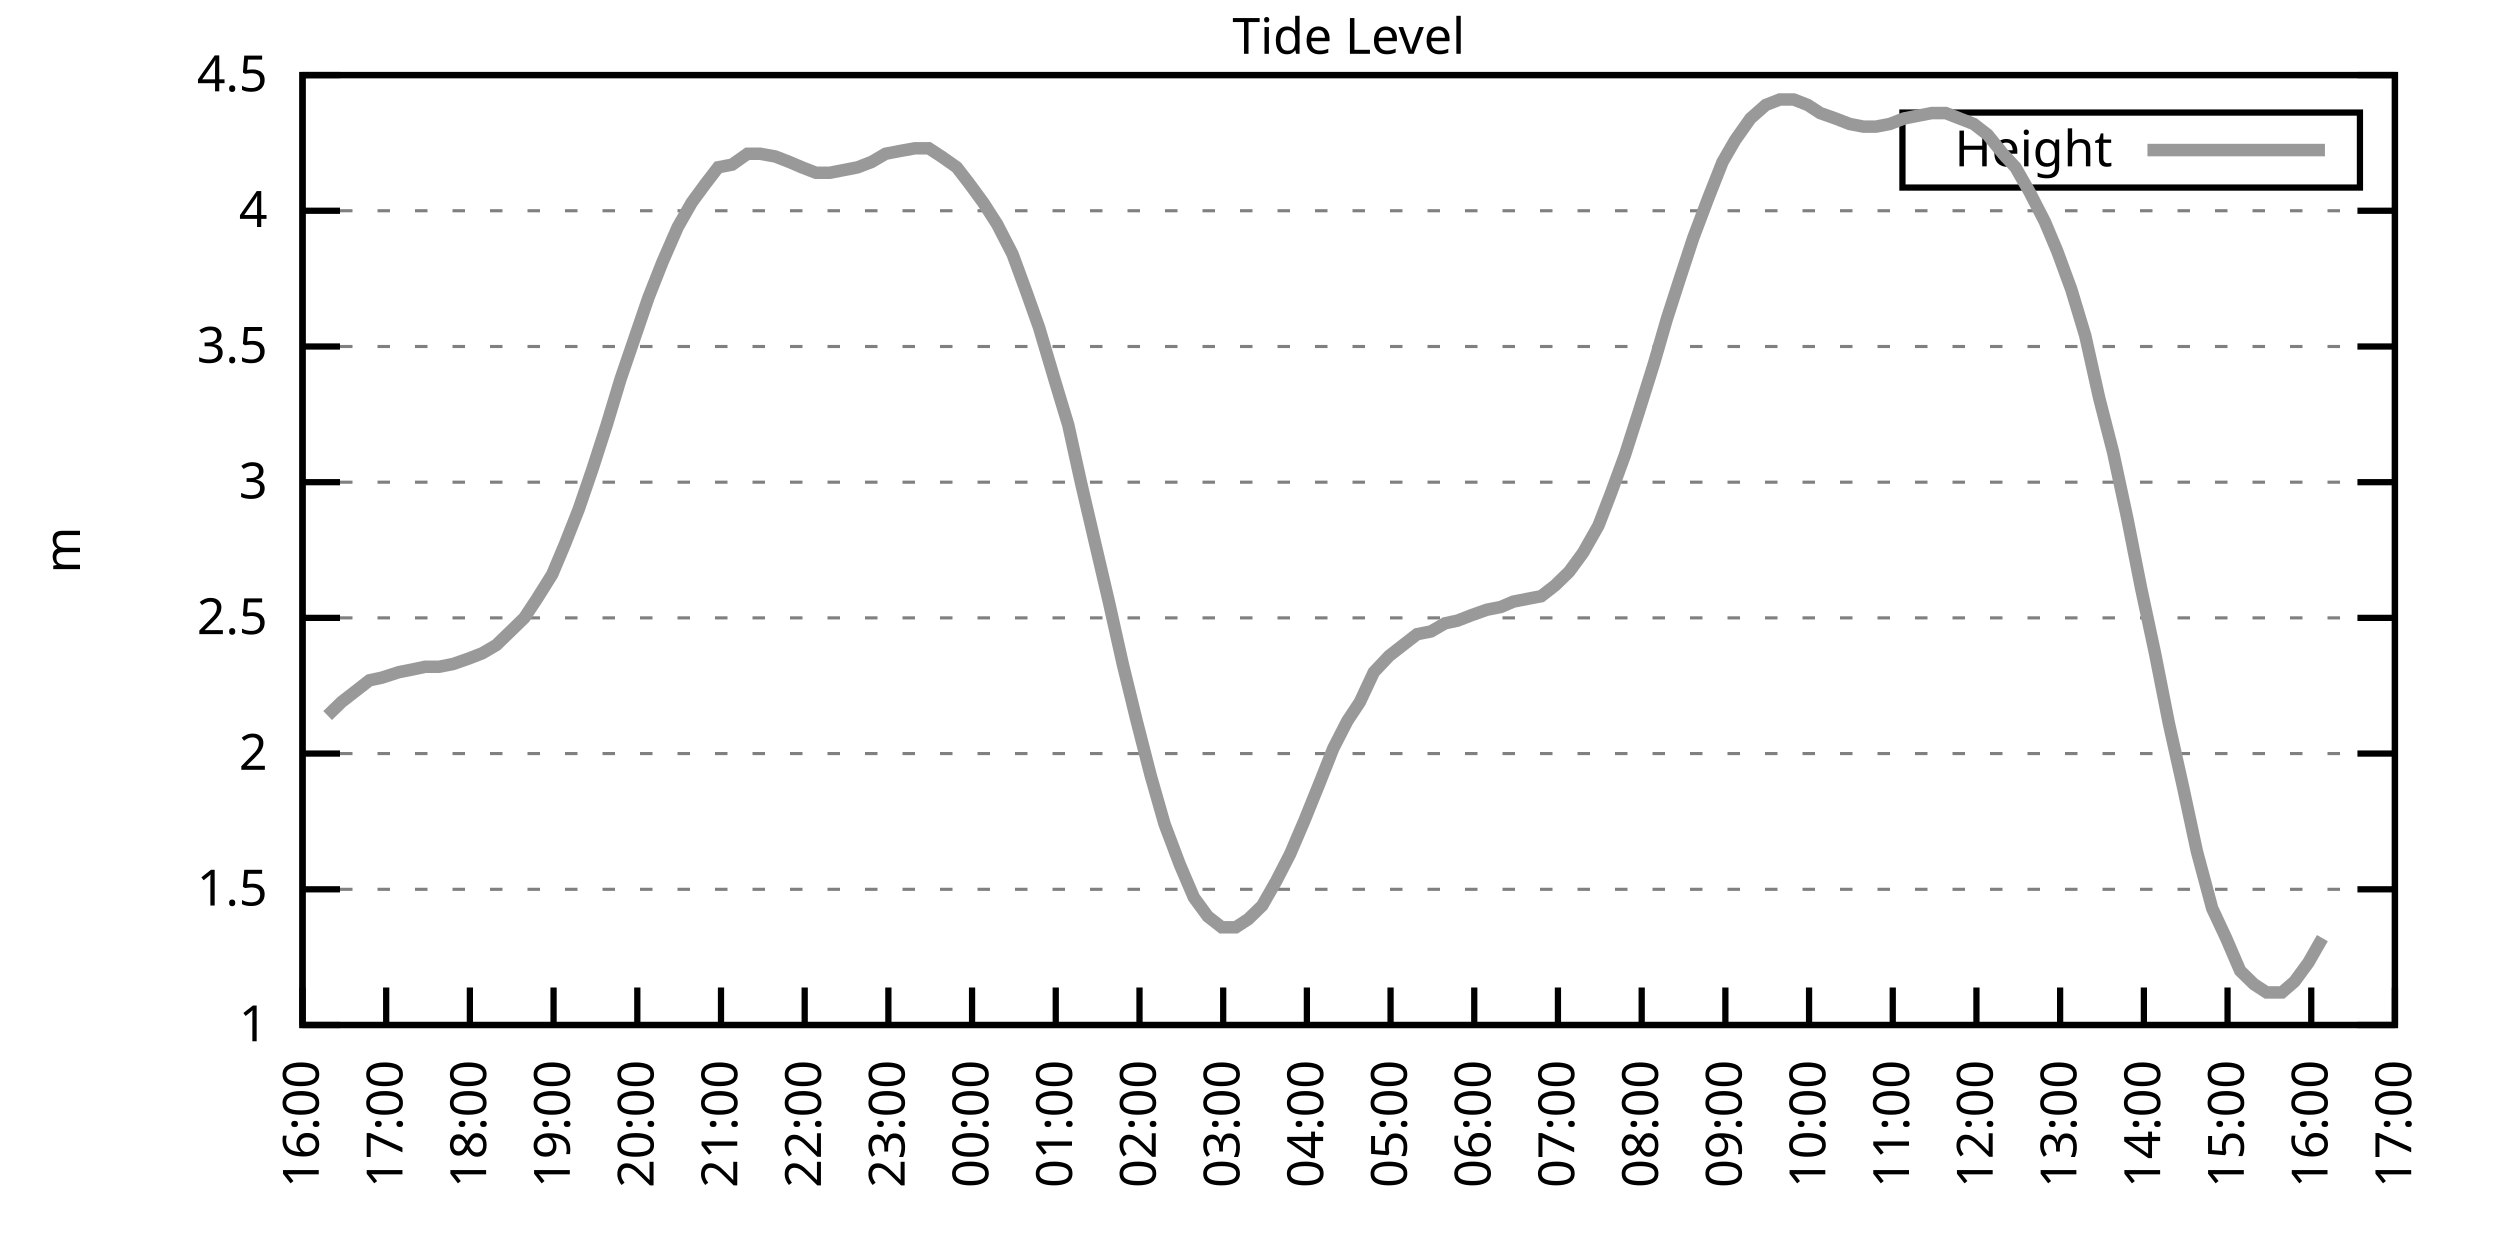
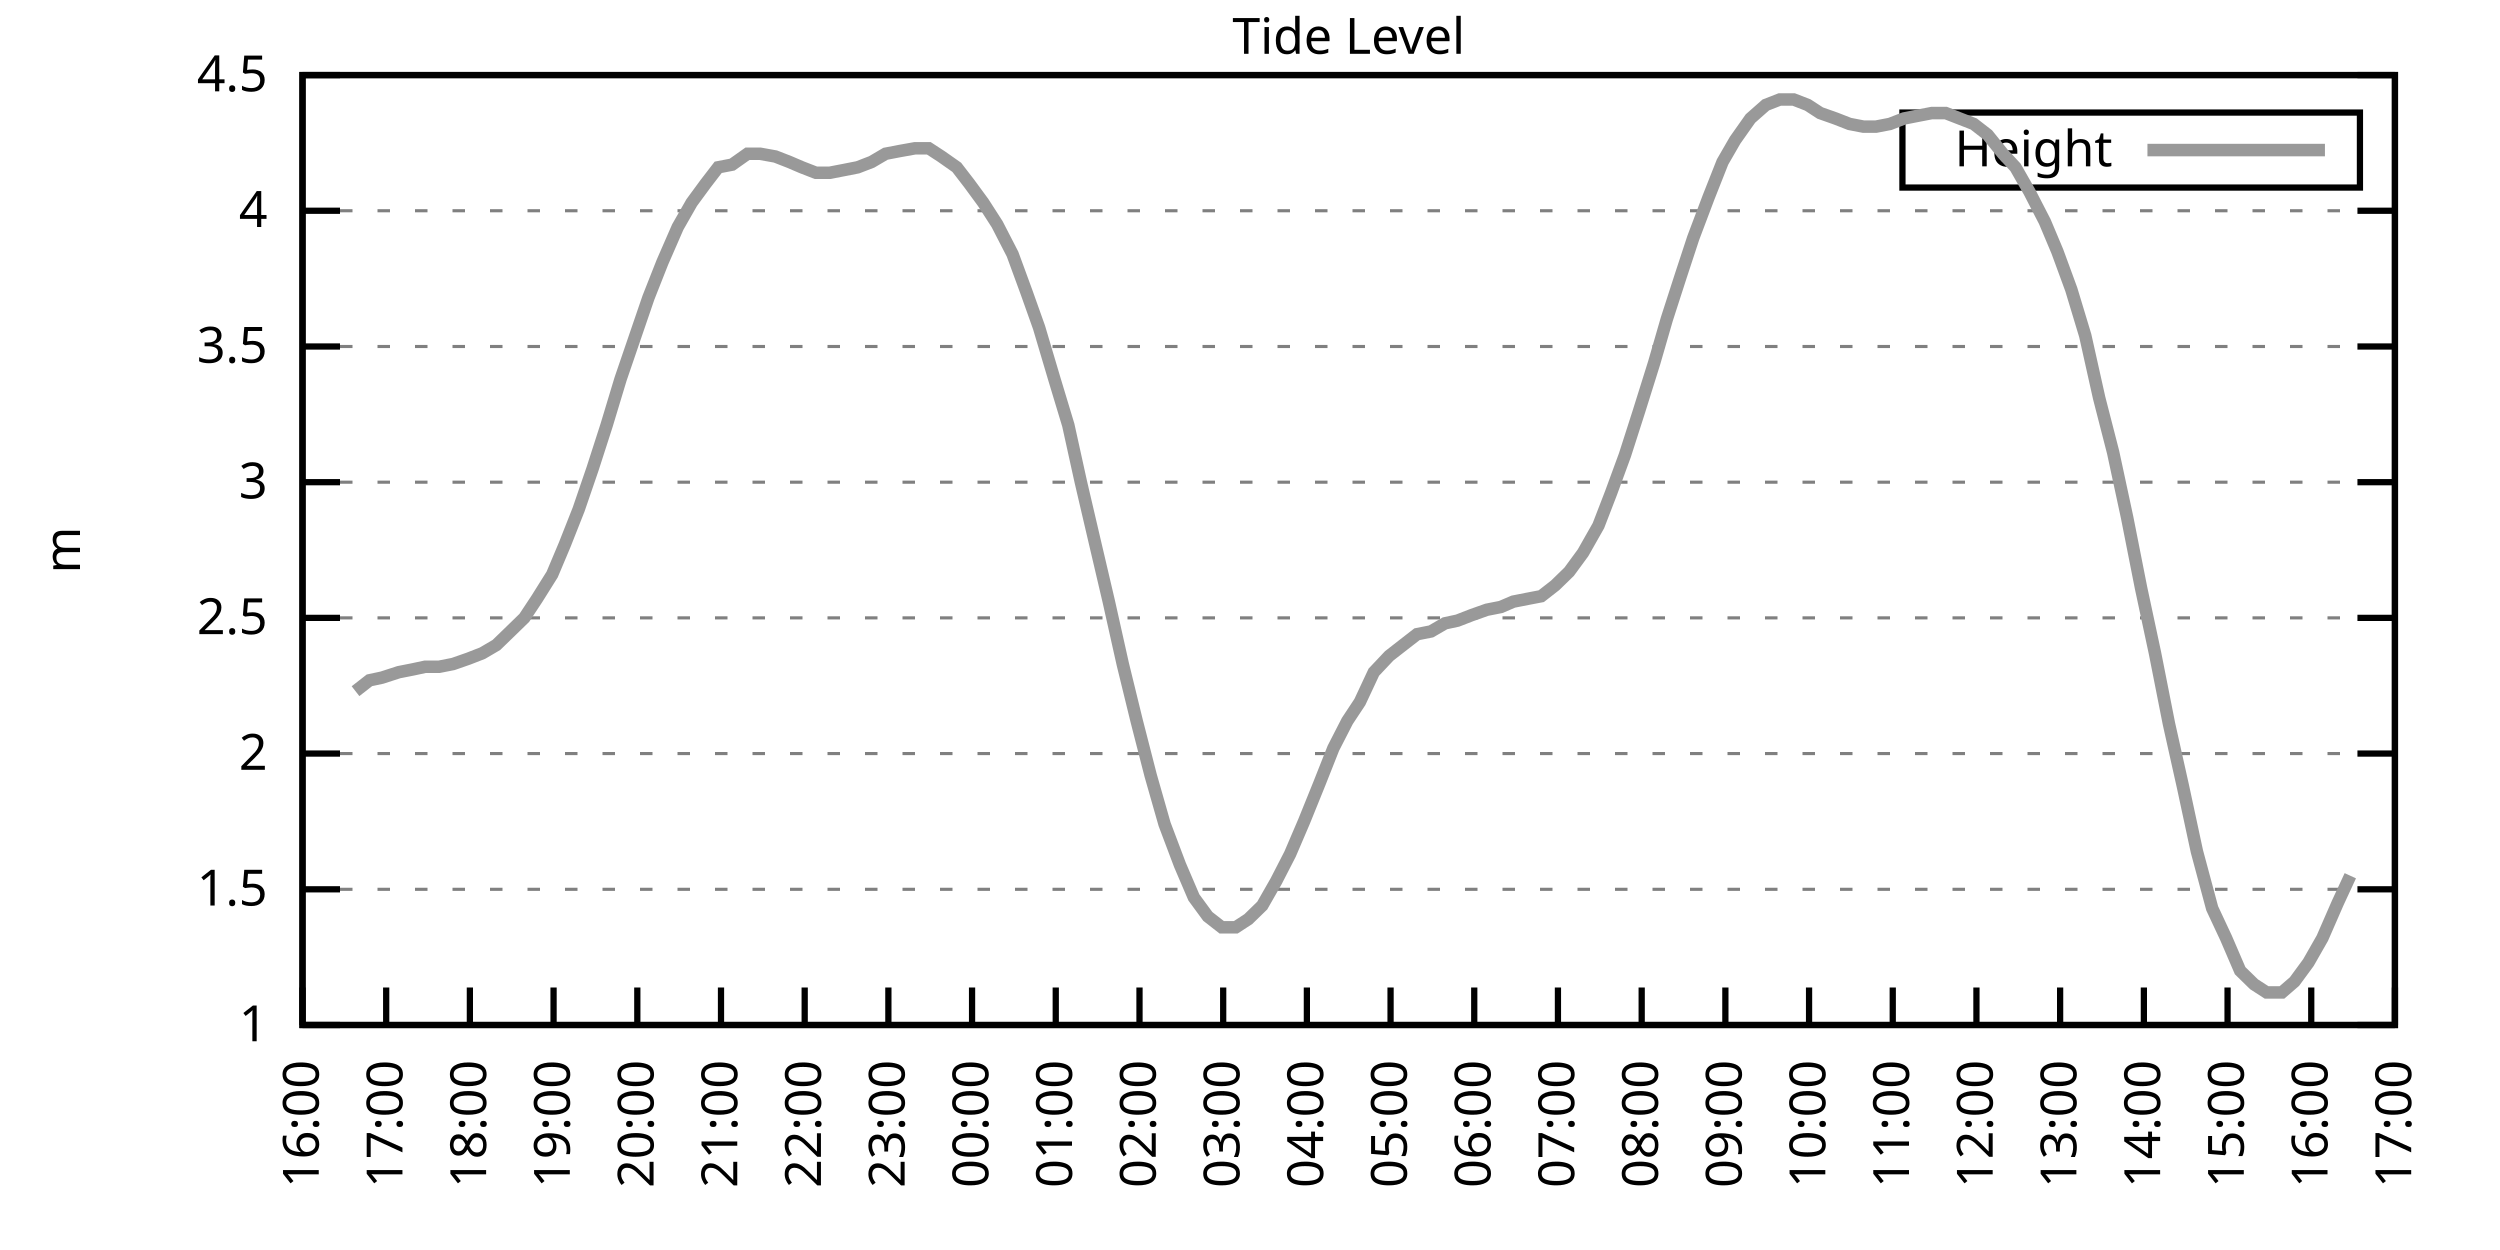
<svg xmlns="http://www.w3.org/2000/svg" xmlns:xlink="http://www.w3.org/1999/xlink" width="400" height="200" viewBox="0 0 400 200">
  <g id="gnuplot_canvas">
    <rect x="0" y="0" width="400" height="200" fill="none" />
    <defs>
      <circle id="gpDot" r="0.5" stroke-width="0.5" stroke="currentColor" />
      <path id="gpPt0" stroke-width="0.333" stroke="currentColor" d="M-1,0 h2 M0,-1 v2" />
      <path id="gpPt1" stroke-width="0.333" stroke="currentColor" d="M-1,-1 L1,1 M1,-1 L-1,1" />
      <path id="gpPt2" stroke-width="0.333" stroke="currentColor" d="M-1,0 L1,0 M0,-1 L0,1 M-1,-1 L1,1 M-1,1 L1,-1" />
      <rect id="gpPt3" stroke-width="0.333" stroke="currentColor" x="-1" y="-1" width="2" height="2" />
      <rect id="gpPt4" stroke-width="0.333" stroke="currentColor" fill="currentColor" x="-1" y="-1" width="2" height="2" />
      <circle id="gpPt5" stroke-width="0.333" stroke="currentColor" cx="0" cy="0" r="1" />
      <use xlink:href="#gpPt5" id="gpPt6" fill="currentColor" stroke="none" />
      <path id="gpPt7" stroke-width="0.333" stroke="currentColor" d="M0,-1.33 L-1.33,0.67 L1.33,0.67 z" />
      <use xlink:href="#gpPt7" id="gpPt8" fill="currentColor" stroke="none" />
      <use xlink:href="#gpPt7" id="gpPt9" stroke="currentColor" transform="rotate(180)" />
      <use xlink:href="#gpPt9" id="gpPt10" fill="currentColor" stroke="none" />
      <use xlink:href="#gpPt3" id="gpPt11" stroke="currentColor" transform="rotate(45)" />
      <use xlink:href="#gpPt11" id="gpPt12" fill="currentColor" stroke="none" />
      <path id="gpPt13" stroke-width="0.333" stroke="currentColor" d="M0,1.330 L1.265,0.411 L0.782,-1.067 L-0.782,-1.076 L-1.265,0.411 z" />
      <use xlink:href="#gpPt13" id="gpPt14" fill="currentColor" stroke="none" />
      <filter id="textbox" filterUnits="objectBoundingBox" x="0" y="0" height="1" width="1">
        <feFlood flood-color="white" flood-opacity="1" result="bgnd" />
        <feComposite in="SourceGraphic" in2="bgnd" operator="atop" />
      </filter>
      <filter id="greybox" filterUnits="objectBoundingBox" x="0" y="0" height="1" width="1">
        <feFlood flood-color="lightgrey" flood-opacity="1" result="grey" />
        <feComposite in="SourceGraphic" in2="grey" operator="atop" />
      </filter>
    </defs>
    <g fill="none" color="white" stroke="currentColor" stroke-width="1.00" stroke-linecap="butt" stroke-linejoin="miter">
</g>
    <g fill="none" color="black" stroke="currentColor" stroke-width="1.00" stroke-linecap="butt" stroke-linejoin="miter">
      <g stroke="none" shape-rendering="crispEdges">
        <polygon fill="rgb(255, 255, 255)" points="48.40,164.00 383.18,164.00 383.18,12.02 48.40,12.02 " />
      </g>
    </g>
    <g fill="none" color="black" stroke="currentColor" stroke-width="1.00" stroke-linecap="butt" stroke-linejoin="miter">
</g>
    <g fill="none" color="black" stroke="black" stroke-width="0.50" stroke-linecap="butt" stroke-linejoin="miter">
</g>
    <g fill="none" color="gray" stroke="currentColor" stroke-width="0.50" stroke-linecap="butt" stroke-linejoin="miter">
      <path stroke="gray" stroke-dasharray="2,4" class="gridline" d="M48.40,164.00 L383.19,164.00  " />
    </g>
    <g fill="none" color="gray" stroke="gray" stroke-width="1.00" stroke-linecap="butt" stroke-linejoin="miter">
</g>
    <g fill="none" color="black" stroke="currentColor" stroke-width="1.00" stroke-linecap="butt" stroke-linejoin="miter">
      <path stroke="black" d="M48.40,164.00 L54.40,164.00 M383.19,164.00 L377.19,164.00  " />
      <g transform="translate(42.80,166.60)" stroke="none" fill="black" font-family="Sans" font-size="8.00" text-anchor="end">
        <text>
          <tspan font-family="Sans"> 1</tspan>
        </text>
      </g>
    </g>
    <g fill="none" color="black" stroke="currentColor" stroke-width="1.00" stroke-linecap="butt" stroke-linejoin="miter">
</g>
    <g fill="none" color="black" stroke="black" stroke-width="0.50" stroke-linecap="butt" stroke-linejoin="miter">
</g>
    <g fill="none" color="gray" stroke="currentColor" stroke-width="0.50" stroke-linecap="butt" stroke-linejoin="miter">
      <path stroke="gray" stroke-dasharray="2,4" class="gridline" d="M48.40,142.29 L383.19,142.29  " />
    </g>
    <g fill="none" color="gray" stroke="gray" stroke-width="1.00" stroke-linecap="butt" stroke-linejoin="miter">
</g>
    <g fill="none" color="black" stroke="currentColor" stroke-width="1.00" stroke-linecap="butt" stroke-linejoin="miter">
      <path stroke="black" d="M48.40,142.29 L54.40,142.29 M383.19,142.29 L377.19,142.29  " />
      <g transform="translate(42.80,144.89)" stroke="none" fill="black" font-family="Sans" font-size="8.00" text-anchor="end">
        <text>
          <tspan font-family="Sans"> 1.5</tspan>
        </text>
      </g>
    </g>
    <g fill="none" color="black" stroke="currentColor" stroke-width="1.00" stroke-linecap="butt" stroke-linejoin="miter">
</g>
    <g fill="none" color="black" stroke="black" stroke-width="0.50" stroke-linecap="butt" stroke-linejoin="miter">
</g>
    <g fill="none" color="gray" stroke="currentColor" stroke-width="0.50" stroke-linecap="butt" stroke-linejoin="miter">
      <path stroke="gray" stroke-dasharray="2,4" class="gridline" d="M48.40,120.57 L383.19,120.57  " />
    </g>
    <g fill="none" color="gray" stroke="gray" stroke-width="1.00" stroke-linecap="butt" stroke-linejoin="miter">
</g>
    <g fill="none" color="black" stroke="currentColor" stroke-width="1.00" stroke-linecap="butt" stroke-linejoin="miter">
      <path stroke="black" d="M48.40,120.57 L54.40,120.57 M383.19,120.57 L377.19,120.57  " />
      <g transform="translate(42.80,123.17)" stroke="none" fill="black" font-family="Sans" font-size="8.00" text-anchor="end">
        <text>
          <tspan font-family="Sans"> 2</tspan>
        </text>
      </g>
    </g>
    <g fill="none" color="black" stroke="currentColor" stroke-width="1.00" stroke-linecap="butt" stroke-linejoin="miter">
</g>
    <g fill="none" color="black" stroke="black" stroke-width="0.50" stroke-linecap="butt" stroke-linejoin="miter">
</g>
    <g fill="none" color="gray" stroke="currentColor" stroke-width="0.50" stroke-linecap="butt" stroke-linejoin="miter">
      <path stroke="gray" stroke-dasharray="2,4" class="gridline" d="M48.40,98.86 L383.19,98.86  " />
    </g>
    <g fill="none" color="gray" stroke="gray" stroke-width="1.00" stroke-linecap="butt" stroke-linejoin="miter">
</g>
    <g fill="none" color="black" stroke="currentColor" stroke-width="1.00" stroke-linecap="butt" stroke-linejoin="miter">
      <path stroke="black" d="M48.40,98.86 L54.40,98.86 M383.19,98.86 L377.19,98.86  " />
      <g transform="translate(42.80,101.46)" stroke="none" fill="black" font-family="Sans" font-size="8.00" text-anchor="end">
        <text>
          <tspan font-family="Sans"> 2.5</tspan>
        </text>
      </g>
    </g>
    <g fill="none" color="black" stroke="currentColor" stroke-width="1.00" stroke-linecap="butt" stroke-linejoin="miter">
</g>
    <g fill="none" color="black" stroke="black" stroke-width="0.50" stroke-linecap="butt" stroke-linejoin="miter">
</g>
    <g fill="none" color="gray" stroke="currentColor" stroke-width="0.50" stroke-linecap="butt" stroke-linejoin="miter">
      <path stroke="gray" stroke-dasharray="2,4" class="gridline" d="M48.40,77.15 L383.19,77.15  " />
    </g>
    <g fill="none" color="gray" stroke="gray" stroke-width="1.00" stroke-linecap="butt" stroke-linejoin="miter">
</g>
    <g fill="none" color="black" stroke="currentColor" stroke-width="1.00" stroke-linecap="butt" stroke-linejoin="miter">
      <path stroke="black" d="M48.40,77.15 L54.40,77.15 M383.19,77.15 L377.19,77.15  " />
      <g transform="translate(42.80,79.75)" stroke="none" fill="black" font-family="Sans" font-size="8.00" text-anchor="end">
        <text>
          <tspan font-family="Sans"> 3</tspan>
        </text>
      </g>
    </g>
    <g fill="none" color="black" stroke="currentColor" stroke-width="1.00" stroke-linecap="butt" stroke-linejoin="miter">
</g>
    <g fill="none" color="black" stroke="black" stroke-width="0.50" stroke-linecap="butt" stroke-linejoin="miter">
</g>
    <g fill="none" color="gray" stroke="currentColor" stroke-width="0.50" stroke-linecap="butt" stroke-linejoin="miter">
      <path stroke="gray" stroke-dasharray="2,4" class="gridline" d="M48.40,55.44 L383.19,55.44  " />
    </g>
    <g fill="none" color="gray" stroke="gray" stroke-width="1.00" stroke-linecap="butt" stroke-linejoin="miter">
</g>
    <g fill="none" color="black" stroke="currentColor" stroke-width="1.00" stroke-linecap="butt" stroke-linejoin="miter">
      <path stroke="black" d="M48.40,55.44 L54.40,55.44 M383.19,55.44 L377.19,55.44  " />
      <g transform="translate(42.80,58.04)" stroke="none" fill="black" font-family="Sans" font-size="8.00" text-anchor="end">
        <text>
          <tspan font-family="Sans"> 3.5</tspan>
        </text>
      </g>
    </g>
    <g fill="none" color="black" stroke="currentColor" stroke-width="1.00" stroke-linecap="butt" stroke-linejoin="miter">
</g>
    <g fill="none" color="black" stroke="black" stroke-width="0.50" stroke-linecap="butt" stroke-linejoin="miter">
</g>
    <g fill="none" color="gray" stroke="currentColor" stroke-width="0.50" stroke-linecap="butt" stroke-linejoin="miter">
      <path stroke="gray" stroke-dasharray="2,4" class="gridline" d="M48.40,33.72 L383.19,33.72  " />
    </g>
    <g fill="none" color="gray" stroke="gray" stroke-width="1.00" stroke-linecap="butt" stroke-linejoin="miter">
</g>
    <g fill="none" color="black" stroke="currentColor" stroke-width="1.00" stroke-linecap="butt" stroke-linejoin="miter">
      <path stroke="black" d="M48.40,33.72 L54.40,33.72 M383.19,33.72 L377.19,33.72  " />
      <g transform="translate(42.80,36.32)" stroke="none" fill="black" font-family="Sans" font-size="8.00" text-anchor="end">
        <text>
          <tspan font-family="Sans"> 4</tspan>
        </text>
      </g>
    </g>
    <g fill="none" color="black" stroke="currentColor" stroke-width="1.00" stroke-linecap="butt" stroke-linejoin="miter">
</g>
    <g fill="none" color="black" stroke="black" stroke-width="0.50" stroke-linecap="butt" stroke-linejoin="miter">
</g>
    <g fill="none" color="gray" stroke="currentColor" stroke-width="0.50" stroke-linecap="butt" stroke-linejoin="miter">
      <path stroke="gray" stroke-dasharray="2,4" class="gridline" d="M48.40,12.01 L383.19,12.01  " />
    </g>
    <g fill="none" color="gray" stroke="gray" stroke-width="1.00" stroke-linecap="butt" stroke-linejoin="miter">
</g>
    <g fill="none" color="black" stroke="currentColor" stroke-width="1.00" stroke-linecap="butt" stroke-linejoin="miter">
      <path stroke="black" d="M48.40,12.01 L54.40,12.01 M383.19,12.01 L377.19,12.01  " />
      <g transform="translate(42.80,14.61)" stroke="none" fill="black" font-family="Sans" font-size="8.00" text-anchor="end">
        <text>
          <tspan font-family="Sans"> 4.5</tspan>
        </text>
      </g>
    </g>
    <g fill="none" color="black" stroke="currentColor" stroke-width="1.00" stroke-linecap="butt" stroke-linejoin="miter">
      <path stroke="black" d="M48.40,164.00 L48.40,158.00  " />
      <g transform="translate(51.00,169.60) rotate(270.00)" stroke="none" fill="black" font-family="Sans" font-size="8.00" text-anchor="end">
        <text>
          <tspan font-family="Sans">16:00</tspan>
        </text>
      </g>
    </g>
    <g fill="none" color="black" stroke="currentColor" stroke-width="1.00" stroke-linecap="butt" stroke-linejoin="miter">
      <path stroke="black" d="M61.79,164.00 L61.79,158.00  " />
      <g transform="translate(64.39,169.60) rotate(270.00)" stroke="none" fill="black" font-family="Sans" font-size="8.00" text-anchor="end">
        <text>
          <tspan font-family="Sans">17:00</tspan>
        </text>
      </g>
    </g>
    <g fill="none" color="black" stroke="currentColor" stroke-width="1.00" stroke-linecap="butt" stroke-linejoin="miter">
      <path stroke="black" d="M75.18,164.00 L75.18,158.00  " />
      <g transform="translate(77.78,169.60) rotate(270.00)" stroke="none" fill="black" font-family="Sans" font-size="8.00" text-anchor="end">
        <text>
          <tspan font-family="Sans">18:00</tspan>
        </text>
      </g>
    </g>
    <g fill="none" color="black" stroke="currentColor" stroke-width="1.00" stroke-linecap="butt" stroke-linejoin="miter">
      <path stroke="black" d="M88.57,164.00 L88.57,158.00  " />
      <g transform="translate(91.17,169.60) rotate(270.00)" stroke="none" fill="black" font-family="Sans" font-size="8.00" text-anchor="end">
        <text>
          <tspan font-family="Sans">19:00</tspan>
        </text>
      </g>
    </g>
    <g fill="none" color="black" stroke="currentColor" stroke-width="1.00" stroke-linecap="butt" stroke-linejoin="miter">
      <path stroke="black" d="M101.97,164.00 L101.97,158.00  " />
      <g transform="translate(104.57,169.60) rotate(270.00)" stroke="none" fill="black" font-family="Sans" font-size="8.00" text-anchor="end">
        <text>
          <tspan font-family="Sans">20:00</tspan>
        </text>
      </g>
    </g>
    <g fill="none" color="black" stroke="currentColor" stroke-width="1.00" stroke-linecap="butt" stroke-linejoin="miter">
      <path stroke="black" d="M115.36,164.00 L115.36,158.00  " />
      <g transform="translate(117.96,169.60) rotate(270.00)" stroke="none" fill="black" font-family="Sans" font-size="8.00" text-anchor="end">
        <text>
          <tspan font-family="Sans">21:00</tspan>
        </text>
      </g>
    </g>
    <g fill="none" color="black" stroke="currentColor" stroke-width="1.00" stroke-linecap="butt" stroke-linejoin="miter">
      <path stroke="black" d="M128.75,164.00 L128.75,158.00  " />
      <g transform="translate(131.35,169.60) rotate(270.00)" stroke="none" fill="black" font-family="Sans" font-size="8.00" text-anchor="end">
        <text>
          <tspan font-family="Sans">22:00</tspan>
        </text>
      </g>
    </g>
    <g fill="none" color="black" stroke="currentColor" stroke-width="1.00" stroke-linecap="butt" stroke-linejoin="miter">
      <path stroke="black" d="M142.14,164.00 L142.14,158.00  " />
      <g transform="translate(144.74,169.60) rotate(270.00)" stroke="none" fill="black" font-family="Sans" font-size="8.00" text-anchor="end">
        <text>
          <tspan font-family="Sans">23:00</tspan>
        </text>
      </g>
    </g>
    <g fill="none" color="black" stroke="currentColor" stroke-width="1.00" stroke-linecap="butt" stroke-linejoin="miter">
      <path stroke="black" d="M155.53,164.00 L155.53,158.00  " />
      <g transform="translate(158.13,169.60) rotate(270.00)" stroke="none" fill="black" font-family="Sans" font-size="8.00" text-anchor="end">
        <text>
          <tspan font-family="Sans">00:00</tspan>
        </text>
      </g>
    </g>
    <g fill="none" color="black" stroke="currentColor" stroke-width="1.00" stroke-linecap="butt" stroke-linejoin="miter">
      <path stroke="black" d="M168.92,164.00 L168.92,158.00  " />
      <g transform="translate(171.52,169.60) rotate(270.00)" stroke="none" fill="black" font-family="Sans" font-size="8.00" text-anchor="end">
        <text>
          <tspan font-family="Sans">01:00</tspan>
        </text>
      </g>
    </g>
    <g fill="none" color="black" stroke="currentColor" stroke-width="1.00" stroke-linecap="butt" stroke-linejoin="miter">
      <path stroke="black" d="M182.32,164.00 L182.32,158.00  " />
      <g transform="translate(184.92,169.60) rotate(270.00)" stroke="none" fill="black" font-family="Sans" font-size="8.00" text-anchor="end">
        <text>
          <tspan font-family="Sans">02:00</tspan>
        </text>
      </g>
    </g>
    <g fill="none" color="black" stroke="currentColor" stroke-width="1.00" stroke-linecap="butt" stroke-linejoin="miter">
      <path stroke="black" d="M195.71,164.00 L195.71,158.00  " />
      <g transform="translate(198.31,169.60) rotate(270.00)" stroke="none" fill="black" font-family="Sans" font-size="8.00" text-anchor="end">
        <text>
          <tspan font-family="Sans">03:00</tspan>
        </text>
      </g>
    </g>
    <g fill="none" color="black" stroke="currentColor" stroke-width="1.00" stroke-linecap="butt" stroke-linejoin="miter">
      <path stroke="black" d="M209.10,164.00 L209.10,158.00  " />
      <g transform="translate(211.70,169.60) rotate(270.00)" stroke="none" fill="black" font-family="Sans" font-size="8.00" text-anchor="end">
        <text>
          <tspan font-family="Sans">04:00</tspan>
        </text>
      </g>
    </g>
    <g fill="none" color="black" stroke="currentColor" stroke-width="1.00" stroke-linecap="butt" stroke-linejoin="miter">
      <path stroke="black" d="M222.49,164.00 L222.49,158.00  " />
      <g transform="translate(225.09,169.60) rotate(270.00)" stroke="none" fill="black" font-family="Sans" font-size="8.00" text-anchor="end">
        <text>
          <tspan font-family="Sans">05:00</tspan>
        </text>
      </g>
    </g>
    <g fill="none" color="black" stroke="currentColor" stroke-width="1.00" stroke-linecap="butt" stroke-linejoin="miter">
      <path stroke="black" d="M235.88,164.00 L235.88,158.00  " />
      <g transform="translate(238.48,169.60) rotate(270.00)" stroke="none" fill="black" font-family="Sans" font-size="8.00" text-anchor="end">
        <text>
          <tspan font-family="Sans">06:00</tspan>
        </text>
      </g>
    </g>
    <g fill="none" color="black" stroke="currentColor" stroke-width="1.00" stroke-linecap="butt" stroke-linejoin="miter">
      <path stroke="black" d="M249.27,164.00 L249.27,158.00  " />
      <g transform="translate(251.87,169.60) rotate(270.00)" stroke="none" fill="black" font-family="Sans" font-size="8.00" text-anchor="end">
        <text>
          <tspan font-family="Sans">07:00</tspan>
        </text>
      </g>
    </g>
    <g fill="none" color="black" stroke="currentColor" stroke-width="1.00" stroke-linecap="butt" stroke-linejoin="miter">
      <path stroke="black" d="M262.67,164.00 L262.67,158.00  " />
      <g transform="translate(265.27,169.60) rotate(270.00)" stroke="none" fill="black" font-family="Sans" font-size="8.00" text-anchor="end">
        <text>
          <tspan font-family="Sans">08:00</tspan>
        </text>
      </g>
    </g>
    <g fill="none" color="black" stroke="currentColor" stroke-width="1.00" stroke-linecap="butt" stroke-linejoin="miter">
      <path stroke="black" d="M276.06,164.00 L276.06,158.00  " />
      <g transform="translate(278.66,169.60) rotate(270.00)" stroke="none" fill="black" font-family="Sans" font-size="8.00" text-anchor="end">
        <text>
          <tspan font-family="Sans">09:00</tspan>
        </text>
      </g>
    </g>
    <g fill="none" color="black" stroke="currentColor" stroke-width="1.00" stroke-linecap="butt" stroke-linejoin="miter">
      <path stroke="black" d="M289.45,164.00 L289.45,158.00  " />
      <g transform="translate(292.05,169.60) rotate(270.00)" stroke="none" fill="black" font-family="Sans" font-size="8.00" text-anchor="end">
        <text>
          <tspan font-family="Sans">10:00</tspan>
        </text>
      </g>
    </g>
    <g fill="none" color="black" stroke="currentColor" stroke-width="1.00" stroke-linecap="butt" stroke-linejoin="miter">
      <path stroke="black" d="M302.84,164.00 L302.84,158.00  " />
      <g transform="translate(305.44,169.60) rotate(270.00)" stroke="none" fill="black" font-family="Sans" font-size="8.00" text-anchor="end">
        <text>
          <tspan font-family="Sans">11:00</tspan>
        </text>
      </g>
    </g>
    <g fill="none" color="black" stroke="currentColor" stroke-width="1.00" stroke-linecap="butt" stroke-linejoin="miter">
      <path stroke="black" d="M316.23,164.00 L316.23,158.00  " />
      <g transform="translate(318.83,169.60) rotate(270.00)" stroke="none" fill="black" font-family="Sans" font-size="8.00" text-anchor="end">
        <text>
          <tspan font-family="Sans">12:00</tspan>
        </text>
      </g>
    </g>
    <g fill="none" color="black" stroke="currentColor" stroke-width="1.00" stroke-linecap="butt" stroke-linejoin="miter">
      <path stroke="black" d="M329.62,164.00 L329.62,158.00  " />
      <g transform="translate(332.22,169.60) rotate(270.00)" stroke="none" fill="black" font-family="Sans" font-size="8.00" text-anchor="end">
        <text>
          <tspan font-family="Sans">13:00</tspan>
        </text>
      </g>
    </g>
    <g fill="none" color="black" stroke="currentColor" stroke-width="1.00" stroke-linecap="butt" stroke-linejoin="miter">
      <path stroke="black" d="M343.02,164.00 L343.02,158.00  " />
      <g transform="translate(345.62,169.60) rotate(270.00)" stroke="none" fill="black" font-family="Sans" font-size="8.00" text-anchor="end">
        <text>
          <tspan font-family="Sans">14:00</tspan>
        </text>
      </g>
    </g>
    <g fill="none" color="black" stroke="currentColor" stroke-width="1.00" stroke-linecap="butt" stroke-linejoin="miter">
      <path stroke="black" d="M356.41,164.00 L356.41,158.00  " />
      <g transform="translate(359.01,169.60) rotate(270.00)" stroke="none" fill="black" font-family="Sans" font-size="8.00" text-anchor="end">
        <text>
          <tspan font-family="Sans">15:00</tspan>
        </text>
      </g>
    </g>
    <g fill="none" color="black" stroke="currentColor" stroke-width="1.00" stroke-linecap="butt" stroke-linejoin="miter">
      <path stroke="black" d="M369.80,164.00 L369.80,158.00  " />
      <g transform="translate(372.40,169.60) rotate(270.00)" stroke="none" fill="black" font-family="Sans" font-size="8.00" text-anchor="end">
        <text>
          <tspan font-family="Sans">16:00</tspan>
        </text>
      </g>
    </g>
    <g fill="none" color="black" stroke="currentColor" stroke-width="1.00" stroke-linecap="butt" stroke-linejoin="miter">
      <path stroke="black" d="M383.19,164.00 L383.19,158.00  " />
      <g transform="translate(385.79,169.60) rotate(270.00)" stroke="none" fill="black" font-family="Sans" font-size="8.00" text-anchor="end">
        <text>
          <tspan font-family="Sans">17:00</tspan>
        </text>
      </g>
    </g>
    <g fill="none" color="black" stroke="currentColor" stroke-width="1.00" stroke-linecap="butt" stroke-linejoin="miter">
</g>
    <g fill="none" color="black" stroke="currentColor" stroke-width="1.00" stroke-linecap="butt" stroke-linejoin="miter">
      <path stroke="black" d="M48.40,12.01 L48.40,164.00 L383.19,164.00 L383.19,12.01 L48.40,12.01 Z  " />
    </g>
    <g fill="none" color="black" stroke="currentColor" stroke-width="1.00" stroke-linecap="butt" stroke-linejoin="miter">
</g>
    <g fill="none" color="black" stroke="currentColor" stroke-width="1.00" stroke-linecap="butt" stroke-linejoin="miter">
      <path stroke="black" d="M304.39,30.01 L304.39,18.01 L377.59,18.01 L377.59,30.01 L304.39,30.01 Z  " />
    </g>
    <g id="Tide_level_plot_1">
      <g fill="none" color="white" stroke="black" stroke-width="2.00" stroke-linecap="butt" stroke-linejoin="miter">
</g>
      <g fill="none" color="black" stroke="currentColor" stroke-width="2.00" stroke-linecap="butt" stroke-linejoin="miter">
        <g transform="translate(337.99,26.61)" stroke="none" fill="black" font-family="Sans" font-size="8.00" text-anchor="end">
          <text>
            <tspan font-family="Sans">Height</tspan>
          </text>
        </g>
      </g>
      <g fill="none" color="black" stroke="currentColor" stroke-width="2.00" stroke-linecap="butt" stroke-linejoin="miter">
-         <path stroke="rgb(153, 153, 153)" d="M343.59,24.01 L371.99,24.01 M52.42,114.49 L54.65,112.32 L56.88,110.59 L59.11,108.85 L61.12,108.42 L63.80,107.55   L66.03,107.11 L68.04,106.68 L70.27,106.68 L72.50,106.24 L74.96,105.38 L77.19,104.51 L79.42,103.20 L81.66,101.03   L83.89,98.86 L85.90,95.82 L88.35,91.91 L90.36,87.14 L92.59,81.49 L94.82,74.98 L97.06,68.03 L99.29,60.65   L101.52,54.13 L103.75,47.62 L105.98,41.97 L108.44,36.33 L110.67,32.42 L112.90,29.38 L114.91,26.77 L117.14,26.34   L119.60,24.60 L121.61,24.60 L124.06,25.04 L126.29,25.91 L128.30,26.77 L130.54,27.64 L132.77,27.64 L135.00,27.21   L137.23,26.77 L139.46,25.91 L141.69,24.60 L143.93,24.17 L146.38,23.73 L148.61,23.73 L150.62,25.04 L153.08,26.77   L155.09,29.38 L157.32,32.42 L159.55,35.89 L162.01,40.67 L164.24,46.75 L166.25,52.40 L168.70,60.65 L170.93,68.03   L172.94,77.15 L175.17,86.70 L177.41,96.26 L179.64,106.24 L181.87,115.36 L184.10,124.05 L186.33,131.86 L188.79,138.38   L191.02,143.59 L193.25,146.63 L195.48,148.37 L197.72,148.37 L199.73,147.06 L201.96,144.89 L204.19,140.98 L206.42,136.64   L208.65,131.43 L211.11,125.35 L213.34,119.71 L215.57,115.36 L217.58,112.32 L219.81,107.55 L222.27,104.94 L224.50,103.20   L226.73,101.47 L228.96,101.03 L231.20,99.73 L233.20,99.30 L235.44,98.43 L237.89,97.56 L240.12,97.12 L242.13,96.26   L244.36,95.82 L246.60,95.39 L248.83,93.65 L251.06,91.48 L253.29,88.44 L255.75,84.10 L257.76,78.89 L259.99,72.81   L262.22,65.86 L264.67,58.04 L266.68,51.09 L268.92,44.15 L270.92,38.07 L273.38,31.55 L275.61,25.91 L277.62,22.43   L280.07,18.96 L282.53,16.79 L284.76,15.92 L286.99,15.92 L289.23,16.79 L291.23,18.09 L293.69,18.96 L295.92,19.83   L298.15,20.26 L300.16,20.26 L302.39,19.83 L304.63,18.96 L306.86,18.52 L309.09,18.09 L311.32,18.09 L313.55,18.96   L315.79,19.83 L318.02,21.56 L320.47,24.60 L322.48,26.77 L324.71,30.68 L327.17,35.46 L329.18,40.24 L331.41,46.32   L333.64,53.70 L335.87,63.69 L338.10,72.37 L340.34,82.79 L342.57,94.08 L344.80,104.51 L347.03,115.80 L349.26,125.79   L351.50,136.21 L353.95,145.33 L356.18,150.10 L358.42,155.31 L360.65,157.49 L362.66,158.79 L365.11,158.79 L367.12,157.05   L369.35,154.01 L371.58,150.10  " />
+         <path stroke="rgb(153, 153, 153)" d="M343.59,24.01 L371.99,24.01 M56.88,110.59 L59.11,108.85 L61.12,108.42 L63.80,107.55 L66.03,107.11 L68.04,106.68   L70.27,106.68 L72.50,106.24 L74.96,105.38 L77.19,104.51 L79.42,103.20 L81.66,101.03 L83.89,98.86 L85.90,95.82   L88.35,91.91 L90.36,87.14 L92.59,81.49 L94.82,74.98 L97.06,68.03 L99.29,60.65 L101.52,54.13 L103.75,47.62   L105.98,41.97 L108.44,36.33 L110.67,32.42 L112.90,29.38 L114.91,26.77 L117.14,26.34 L119.60,24.60 L121.61,24.60   L124.06,25.04 L126.29,25.91 L128.30,26.77 L130.54,27.64 L132.77,27.64 L135.00,27.21 L137.23,26.77 L139.46,25.91   L141.69,24.60 L143.93,24.17 L146.38,23.73 L148.61,23.73 L150.62,25.04 L153.08,26.77 L155.09,29.38 L157.32,32.42   L159.55,35.89 L162.01,40.67 L164.24,46.75 L166.25,52.40 L168.70,60.65 L170.93,68.03 L172.94,77.15 L175.17,86.70   L177.41,96.26 L179.64,106.24 L181.87,115.36 L184.10,124.05 L186.33,131.86 L188.79,138.38 L191.02,143.59 L193.25,146.63   L195.48,148.37 L197.72,148.37 L199.73,147.06 L201.96,144.89 L204.19,140.98 L206.42,136.64 L208.65,131.43 L211.11,125.35   L213.34,119.71 L215.57,115.36 L217.58,112.32 L219.81,107.55 L222.27,104.94 L224.50,103.20 L226.73,101.47 L228.96,101.03   L231.20,99.73 L233.20,99.30 L235.44,98.43 L237.89,97.56 L240.12,97.12 L242.13,96.26 L244.36,95.82 L246.60,95.39   L248.83,93.65 L251.06,91.48 L253.29,88.44 L255.75,84.10 L257.76,78.89 L259.99,72.81 L262.22,65.86 L264.67,58.04   L266.68,51.09 L268.92,44.15 L270.92,38.07 L273.38,31.55 L275.61,25.91 L277.62,22.43 L280.07,18.96 L282.53,16.79   L284.76,15.92 L286.99,15.92 L289.23,16.79 L291.23,18.09 L293.69,18.96 L295.92,19.83 L298.15,20.26 L300.16,20.26   L302.39,19.83 L304.63,18.96 L306.86,18.52 L309.09,18.09 L311.32,18.09 L313.55,18.96 L315.79,19.83 L318.02,21.56   L320.47,24.60 L322.48,26.77 L324.71,30.68 L327.17,35.46 L329.18,40.24 L331.41,46.32 L333.64,53.70 L335.87,63.69   L338.10,72.37 L340.34,82.79 L342.57,94.08 L344.80,104.51 L347.03,115.80 L349.26,125.79 L351.50,136.21 L353.95,145.33   L356.18,150.10 L358.42,155.31 L360.65,157.49 L362.66,158.79 L365.11,158.79 L367.12,157.05 L369.35,154.01 L371.58,150.10   L374.04,144.46 L376.05,140.12  " />
      </g>
    </g>
    <g fill="none" color="black" stroke="currentColor" stroke-width="2.00" stroke-linecap="butt" stroke-linejoin="miter">
</g>
    <g fill="none" color="black" stroke="black" stroke-width="1.00" stroke-linecap="butt" stroke-linejoin="miter">
</g>
    <g fill="none" color="black" stroke="currentColor" stroke-width="1.00" stroke-linecap="butt" stroke-linejoin="miter">
      <path stroke="black" d="M48.40,12.01 L48.40,164.00 L383.19,164.00 L383.19,12.01 L48.40,12.01 Z  " />
      <g transform="translate(12.80,88.01) rotate(270.00)" stroke="none" fill="black" font-family="Sans" font-size="8.00" text-anchor="middle">
        <text>
          <tspan font-family="Sans">m</tspan>
        </text>
      </g>
    </g>
    <g fill="none" color="black" stroke="currentColor" stroke-width="1.00" stroke-linecap="butt" stroke-linejoin="miter">
</g>
    <g fill="none" color="black" stroke="currentColor" stroke-width="1.00" stroke-linecap="butt" stroke-linejoin="miter">
      <g transform="translate(215.79,8.61)" stroke="none" fill="black" font-family="Sans" font-size="8.00" text-anchor="middle">
        <text>
          <tspan font-family="Sans">Tide Level</tspan>
        </text>
      </g>
    </g>
    <g fill="none" color="black" stroke="currentColor" stroke-width="1.00" stroke-linecap="butt" stroke-linejoin="miter">
</g>
  </g>
</svg>
